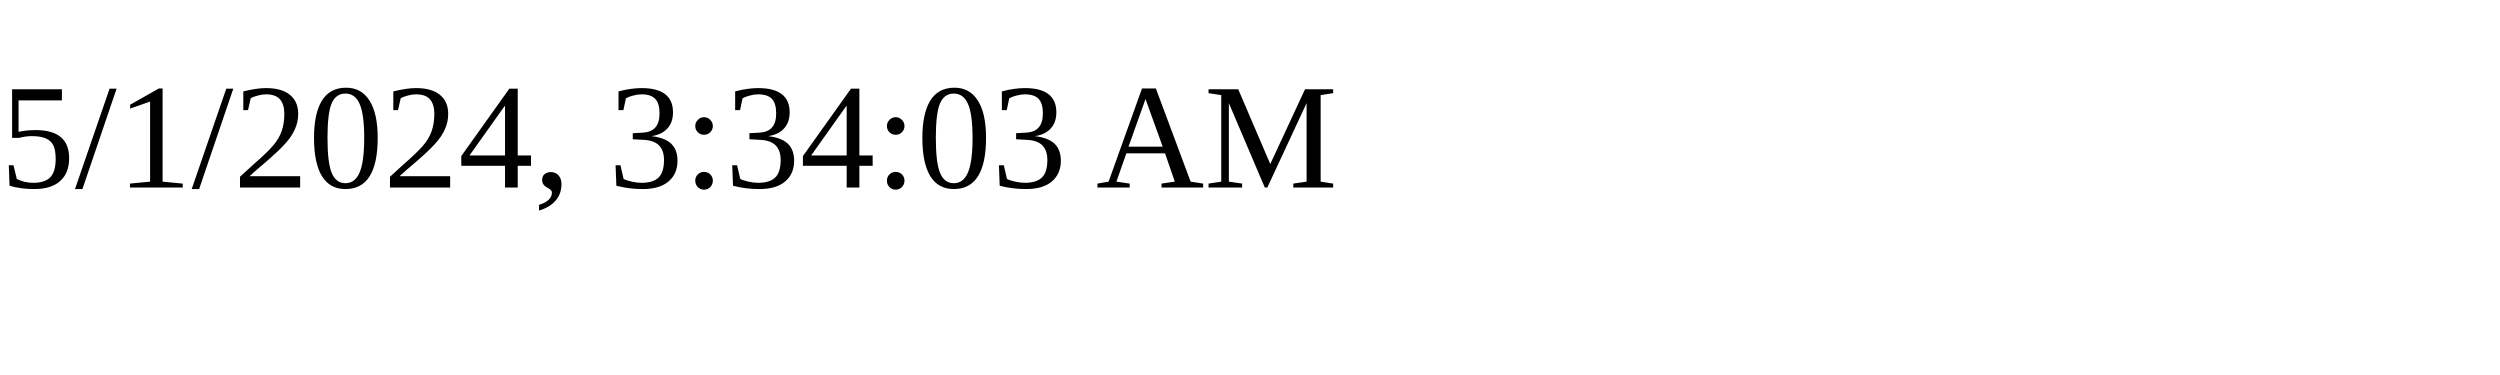
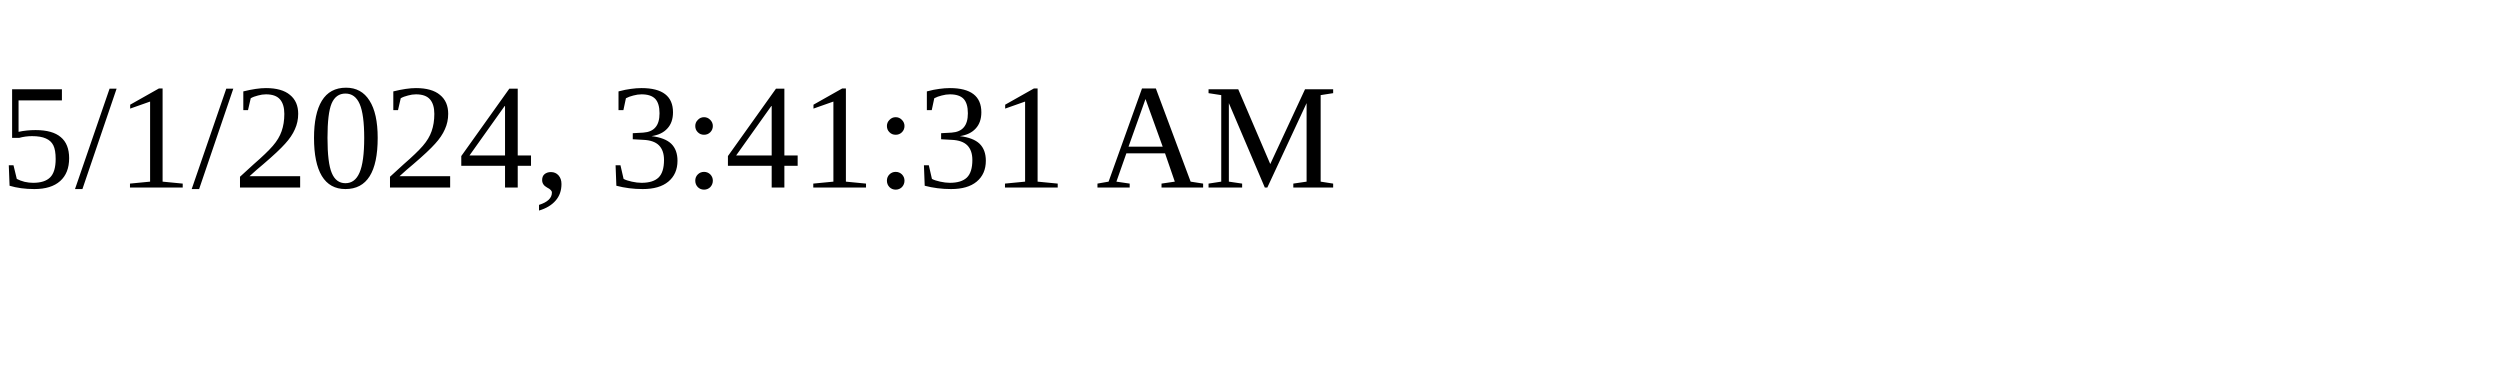
<svg xmlns="http://www.w3.org/2000/svg" height="30" width="200">
-   <text x="0" y="15">5/1/2024, 3:34:03 AM</text>
+   <text x="0" y="15">5/1/2024, 3:41:31 AM</text>
</svg>
